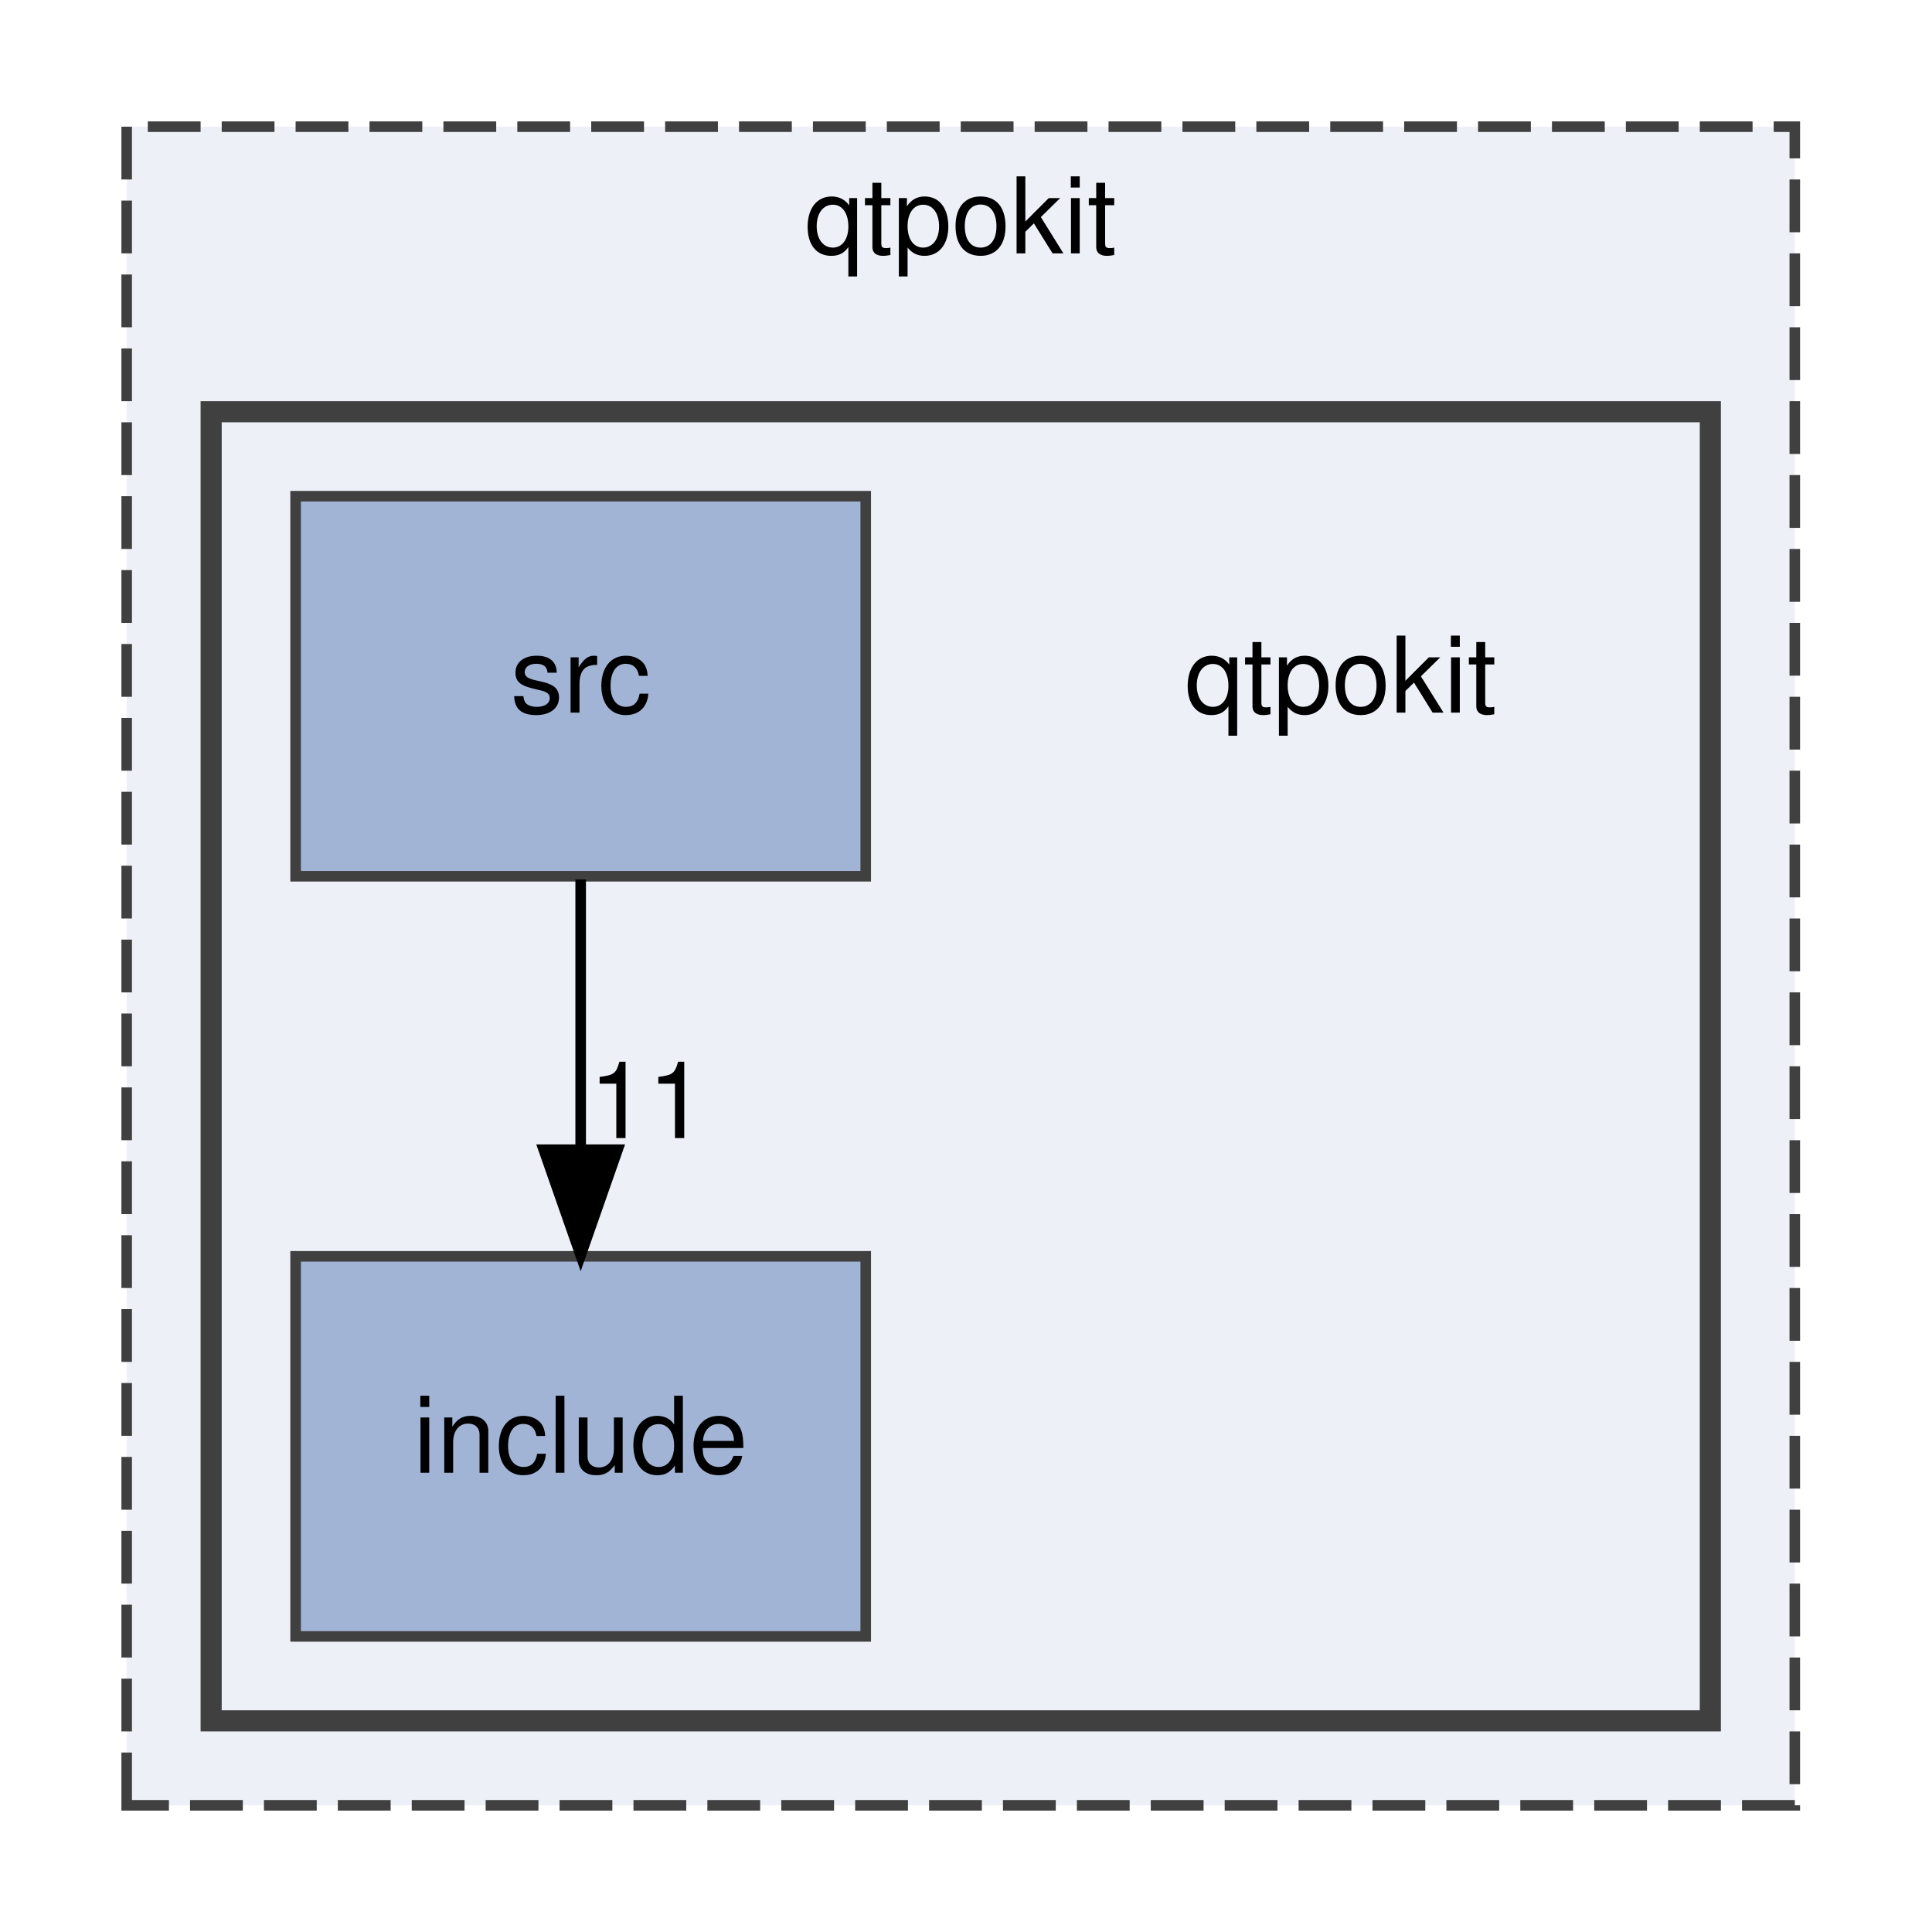
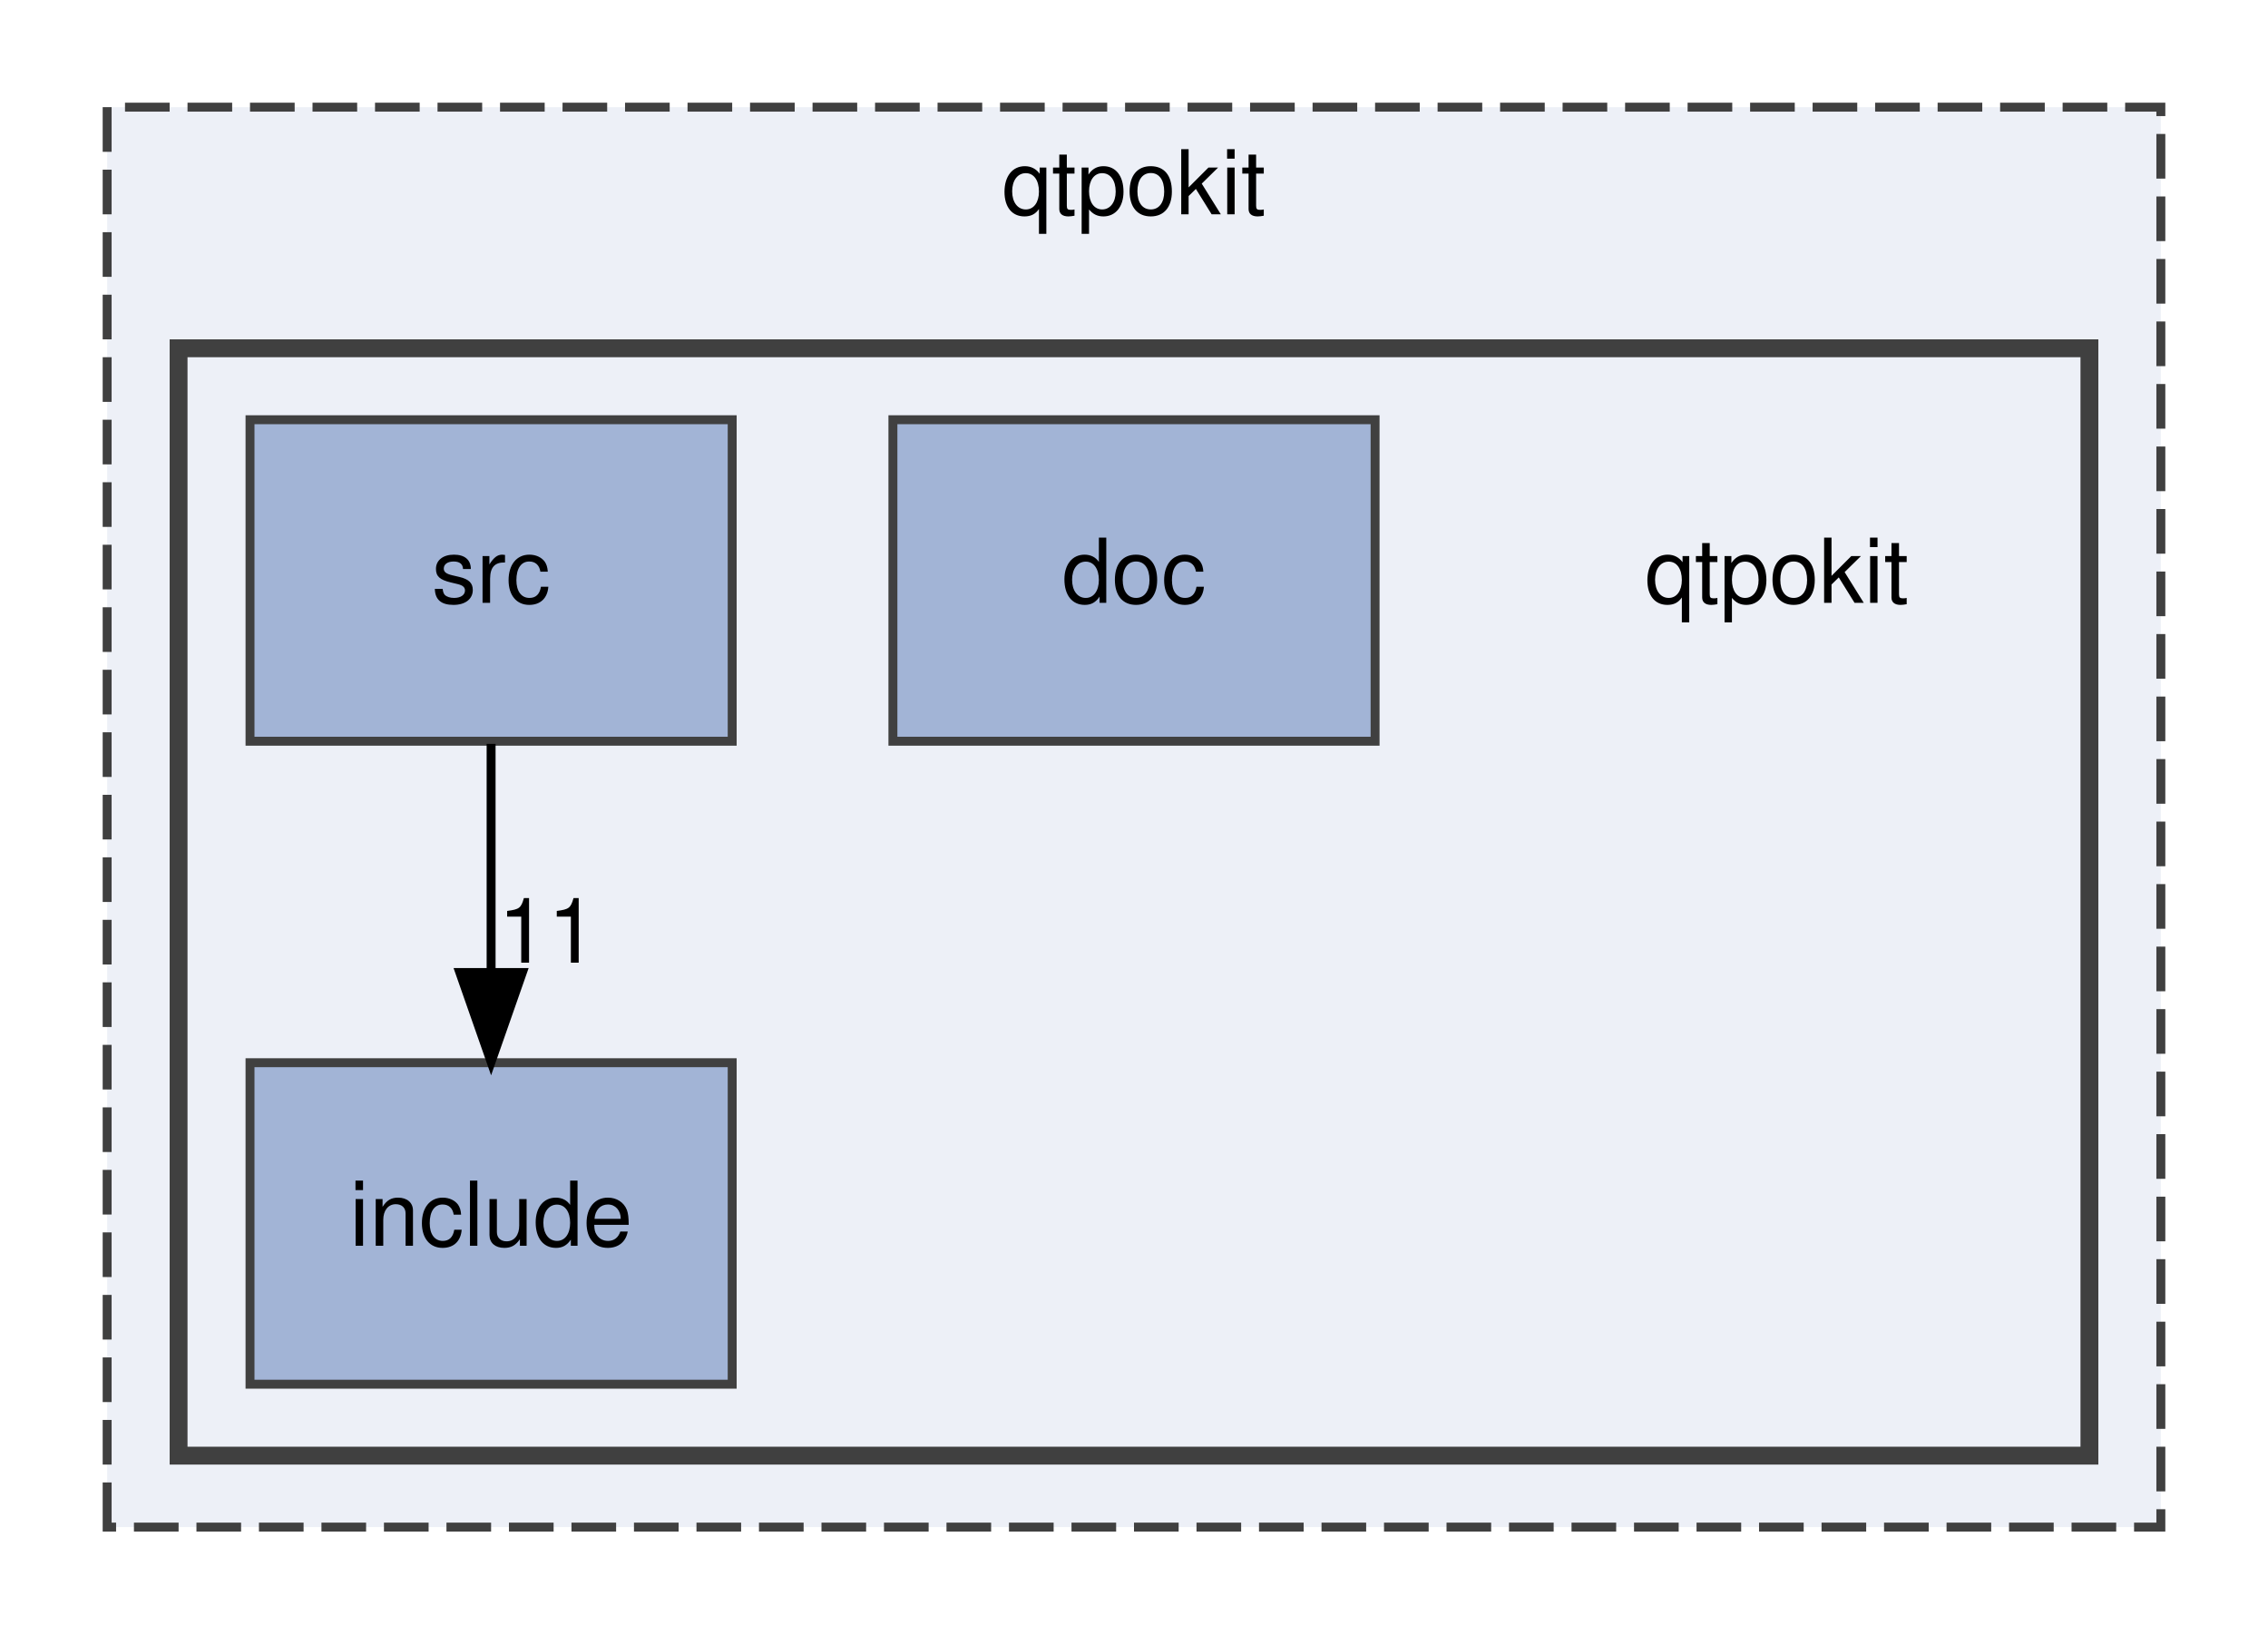
- <svg xmlns="http://www.w3.org/2000/svg" xmlns:xlink="http://www.w3.org/1999/xlink" width="182pt" height="183pt" viewBox="0.00 0.00 182.00 183.00">
+ <svg xmlns="http://www.w3.org/2000/svg" xmlns:xlink="http://www.w3.org/1999/xlink" width="254pt" height="183pt" viewBox="0.00 0.00 254.00 183.00">
  <g id="graph0" class="graph" transform="scale(1 1) rotate(0) translate(4 179)">
    <g id="clust1" class="cluster">
      <g id="a_clust1">
        <a xlink:href="dir_8d9614c8875cb2a66bb99a41cd4cbdc4.html" target="_top" xlink:title="qtpokit">
-           <polygon fill="#edf0f7" stroke="#404040" stroke-dasharray="5,2" points="8,-8 8,-167 166,-167 166,-8 8,-8" />
-           <text text-anchor="middle" x="87" y="-155" font-family="Helvetica,sans-Serif" font-size="10.00">qtpokit</text>
+           <polygon fill="#edf0f7" stroke="#404040" stroke-dasharray="5,2" points="8,-8 8,-167 238,-167 238,-8 8,-8" />
+           <text text-anchor="middle" x="123" y="-155" font-family="Helvetica,sans-Serif" font-size="10.00">qtpokit</text>
        </a>
      </g>
    </g>
    <g id="clust2" class="cluster">
      <g id="a_clust2">
        <a xlink:href="dir_483047b42e0856958a5abffbac41e54e.html" target="_top">
-           <polygon fill="#edf0f7" stroke="#404040" stroke-width="2" points="16,-16 16,-140 158,-140 158,-16 16,-16" />
+           <polygon fill="#edf0f7" stroke="#404040" stroke-width="2" points="16,-16 16,-140 230,-140 230,-16 16,-16" />
        </a>
      </g>
    </g>
    <g id="node1" class="node">
-       <text text-anchor="middle" x="123" y="-111.5" font-family="Helvetica,sans-Serif" font-size="10.00">qtpokit</text>
+       <text text-anchor="middle" x="195" y="-111.5" font-family="Helvetica,sans-Serif" font-size="10.00">qtpokit</text>
    </g>
    <g id="node2" class="node">
      <g id="a_node2">
+         <a xlink:href="dir_449121b30ecc3839871a78748f2a11e4.html" target="_top" xlink:title="doc">
+           <polygon fill="#a2b4d6" stroke="#404040" points="150,-132 96,-132 96,-96 150,-96 150,-132" />
+           <text text-anchor="middle" x="123" y="-111.5" font-family="Helvetica,sans-Serif" font-size="10.00">doc</text>
+         </a>
+       </g>
+     </g>
+     <g id="node3" class="node">
+       <g id="a_node3">
        <a xlink:href="dir_a6762960df65ad0e61304c141d9ba3af.html" target="_top" xlink:title="include">
          <polygon fill="#a2b4d6" stroke="#404040" points="78,-60 24,-60 24,-24 78,-24 78,-60" />
          <text text-anchor="middle" x="51" y="-39.5" font-family="Helvetica,sans-Serif" font-size="10.00">include</text>
        </a>
      </g>
    </g>
-     <g id="node3" class="node">
-       <g id="a_node3">
+     <g id="node4" class="node">
+       <g id="a_node4">
        <a xlink:href="dir_17e69c269f7749027d28c3e5a3ec9399.html" target="_top" xlink:title="src">
          <polygon fill="#a2b4d6" stroke="#404040" points="78,-132 24,-132 24,-96 78,-96 78,-132" />
          <text text-anchor="middle" x="51" y="-111.5" font-family="Helvetica,sans-Serif" font-size="10.00">src</text>
        </a>
      </g>
    </g>
    <g id="edge1" class="edge">
      <path fill="none" stroke="black" d="M51,-95.7C51,-87.98 51,-78.71 51,-70.11" />
      <polygon fill="black" stroke="black" points="54.5,-70.1 51,-60.1 47.5,-70.1 54.5,-70.1" />
      <g id="a_edge1-headlabel">
-         <a xlink:href="dir_000006_000001.html" target="_top" xlink:title="11">
+         <a xlink:href="dir_000010_000003.html" target="_top" xlink:title="11">
          <text text-anchor="middle" x="57.34" y="-71.2" font-family="Helvetica,sans-Serif" font-size="10.00">11</text>
        </a>
      </g>
    </g>
  </g>
</svg>
